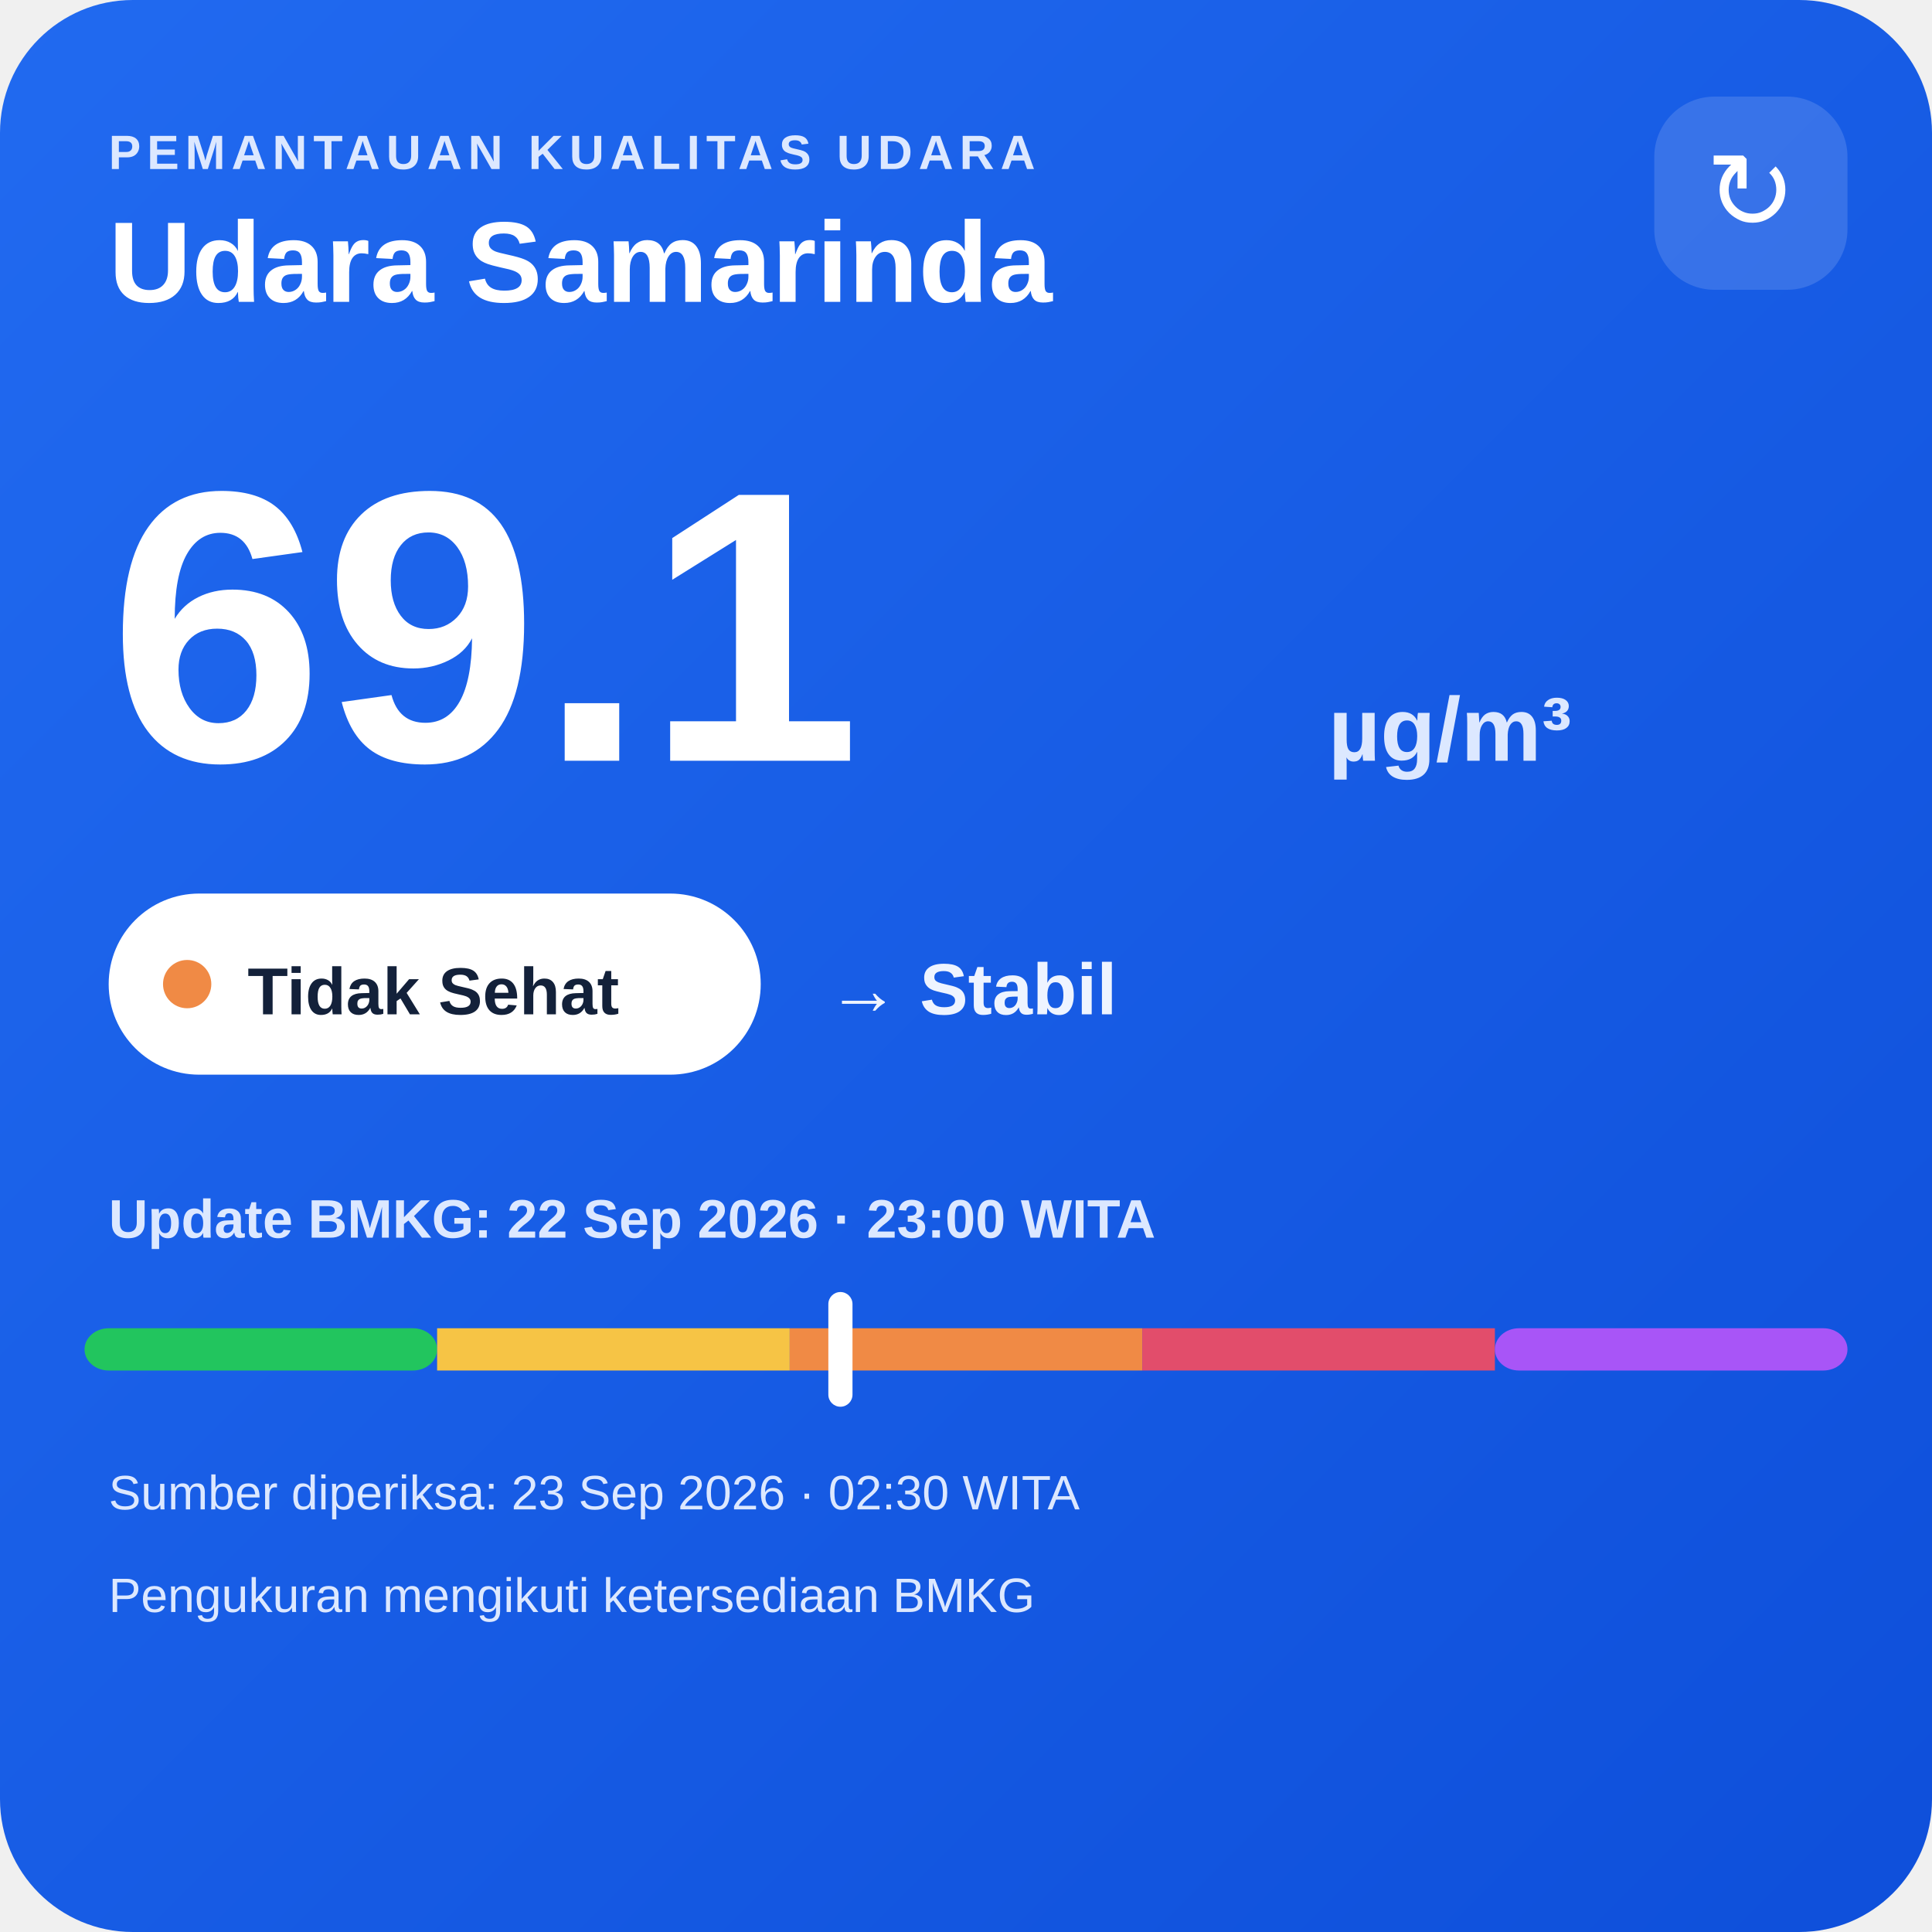
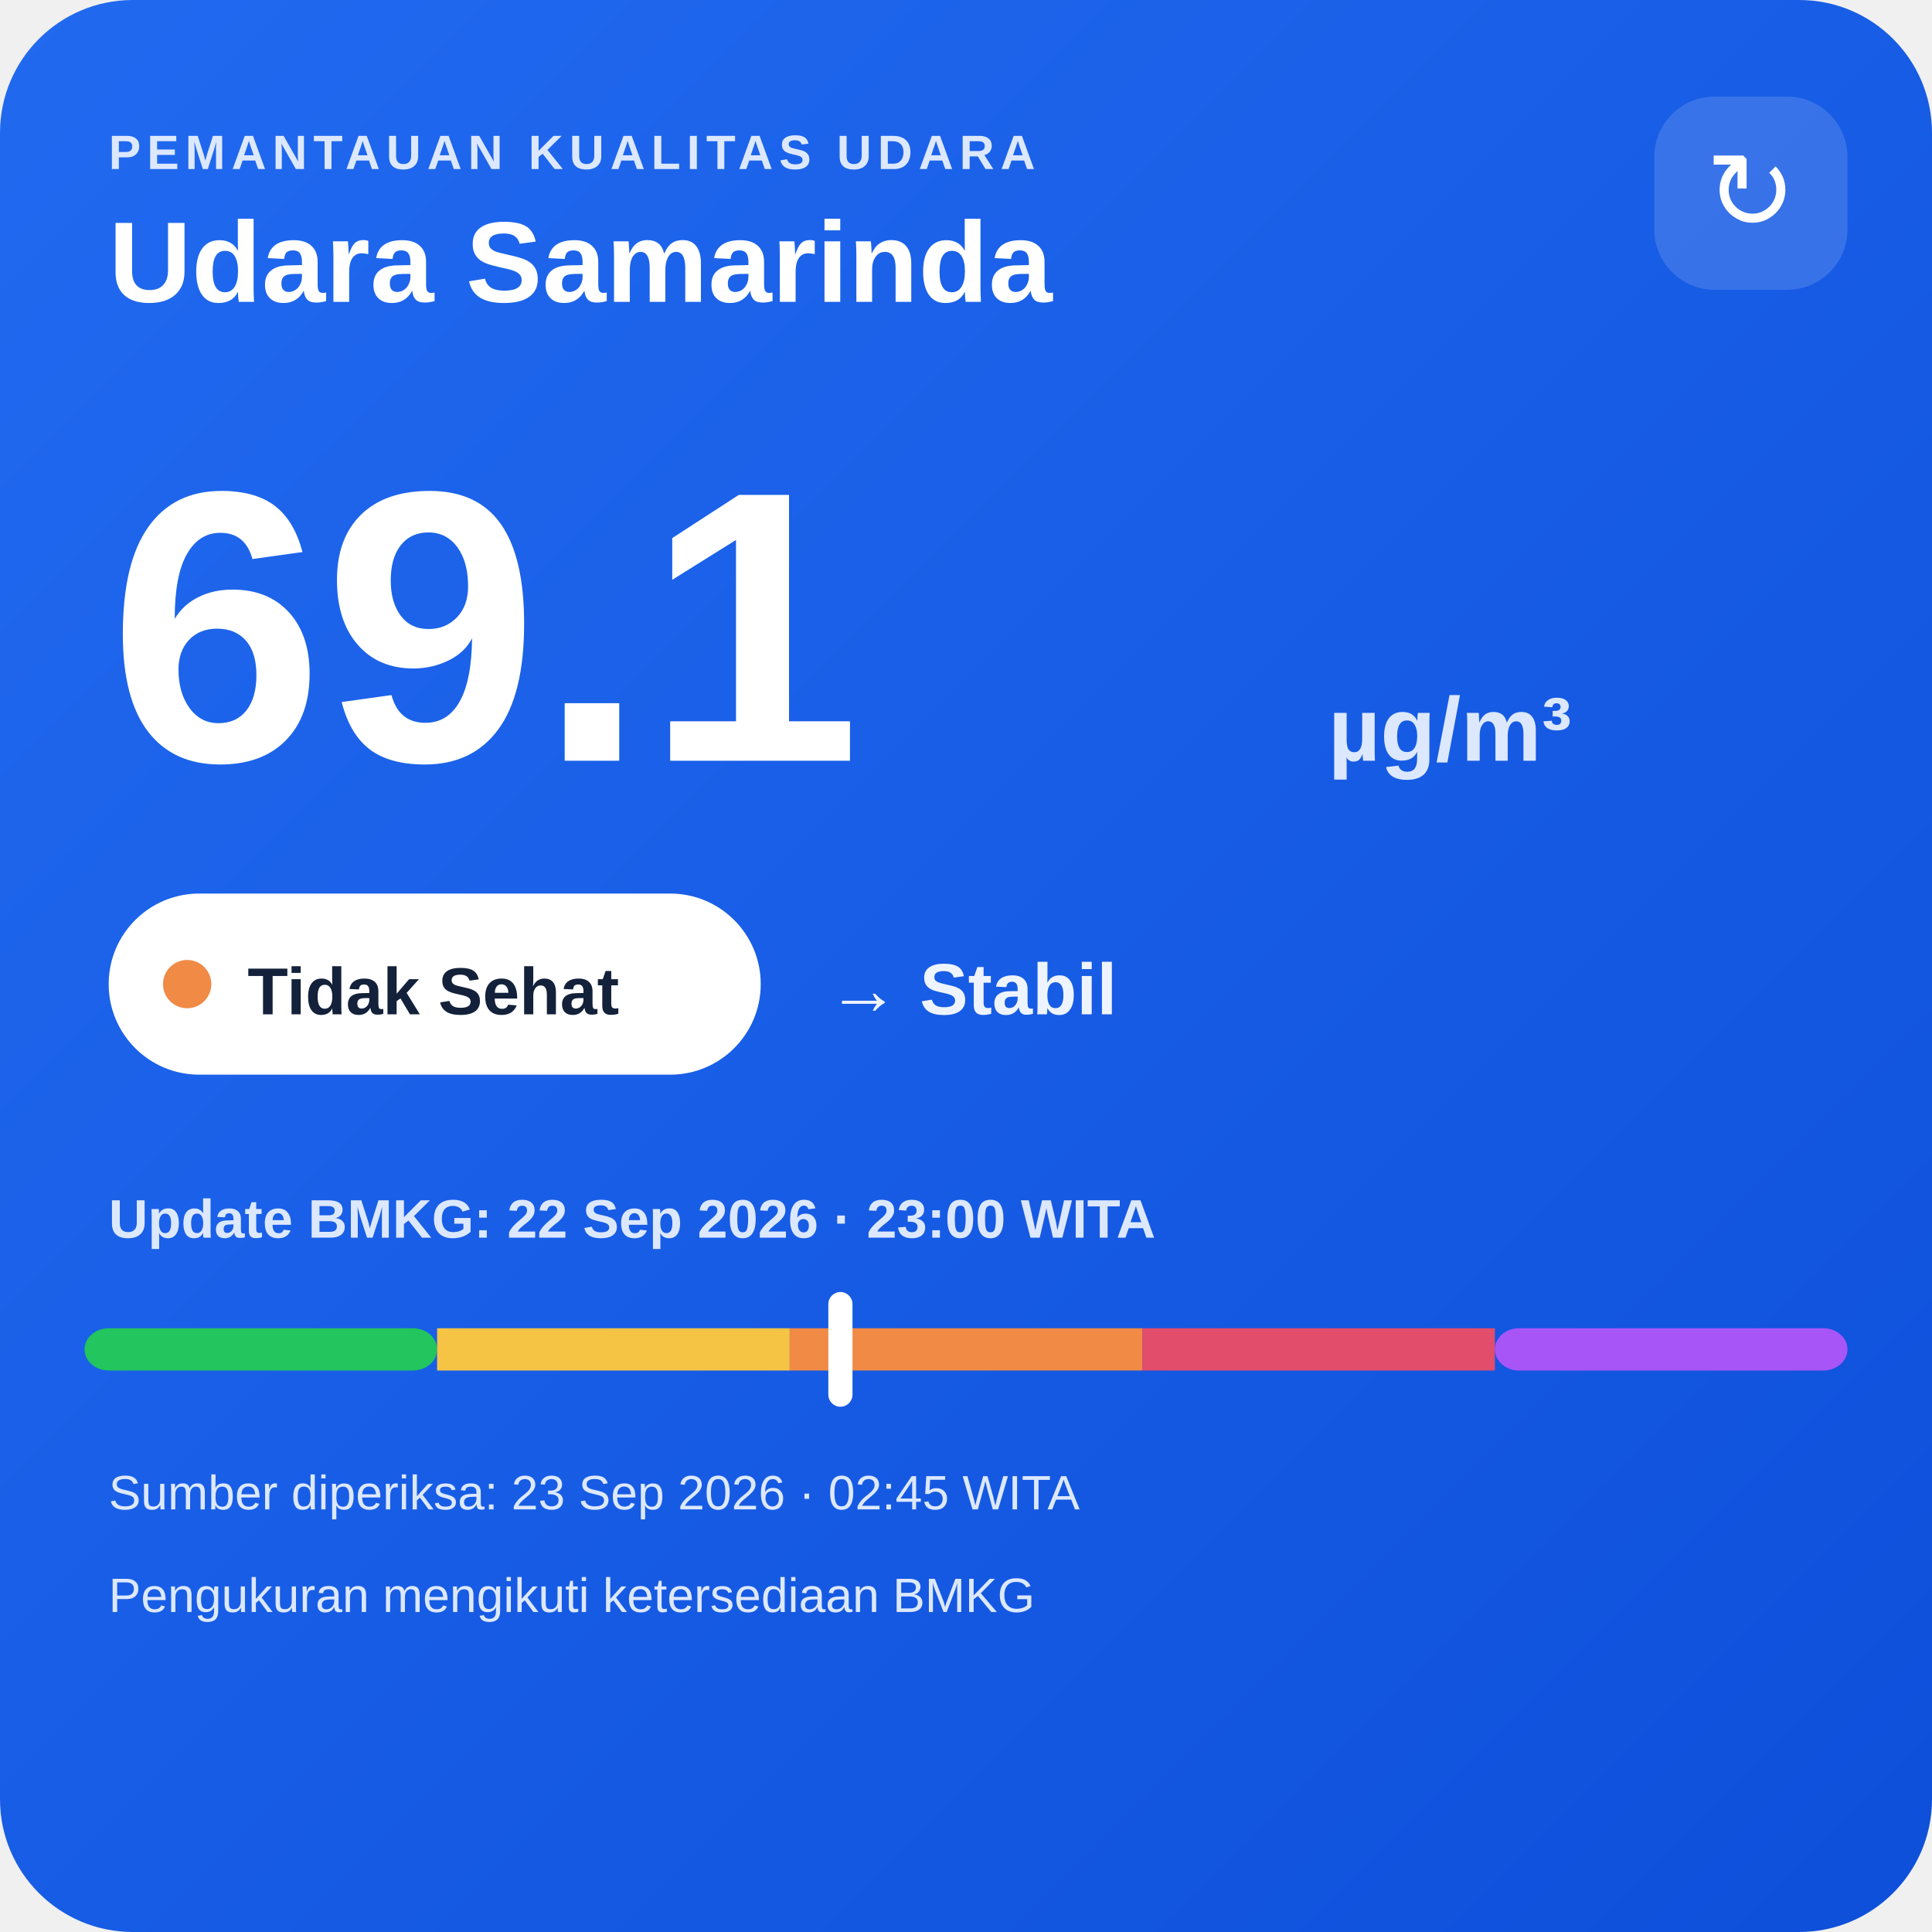
<svg xmlns="http://www.w3.org/2000/svg" width="320" height="320" viewBox="0 0 320 320">
  <defs>
    <linearGradient id="bg" x1="0" y1="0" x2="1" y2="1">
      <stop offset="0" stop-color="#216af0" />
      <stop offset="1" stop-color="#0e4fda" />
    </linearGradient>
  </defs>
  <rect width="320" height="320" rx="22" fill="url(#bg)" />
  <text x="18" y="28" fill="#dce8ff" font-family="Arial,sans-serif" font-size="8" font-weight="700" letter-spacing="1">PEMANTAUAN KUALITAS UDARA</text>
  <text x="18" y="50" fill="#ffffff" font-family="Arial,sans-serif" font-size="19" font-weight="700">Udara Samarinda</text>
  <rect x="274" y="16" width="32" height="32" rx="10" fill="#ffffff" fill-opacity=".14" />
  <text x="290" y="38" text-anchor="middle" fill="#ffffff" font-family="Arial,sans-serif" font-size="18">↻</text>
  <text x="18" y="126" fill="#ffffff" font-family="Arial,sans-serif" font-size="64" font-weight="800">69.1</text>
  <text x="220" y="126" fill="#dce8ff" font-family="Arial,sans-serif" font-size="15" font-weight="700">µg/m³</text>
  <rect x="18" y="148" width="108" height="30" rx="15" fill="#ffffff" />
  <circle cx="31" cy="163" r="4" fill="#f08a45" />
  <text x="41" y="168" fill="#13213a" font-family="Arial,sans-serif" font-size="11" font-weight="700">Tidak Sehat</text>
  <text x="137" y="168" fill="#eef4ff" font-family="Arial,sans-serif" font-size="12" font-weight="700">→ Stabil</text>
  <text x="18" y="205" fill="#dce8ff" font-family="Arial,sans-serif" font-size="9" font-weight="700">Update BMKG: 22 Sep 2026 · 23:00 WITA</text>
  <rect x="14" y="220" width="58.4" height="7" rx="4" fill="#22c55e" />
  <rect x="72.4" y="220" width="58.4" height="7" fill="#f6c445" />
  <rect x="130.8" y="220" width="58.4" height="7" fill="#f08a45" />
  <rect x="189.2" y="220" width="58.4" height="7" fill="#e24d6b" />
  <rect x="247.6" y="220" width="58.4" height="7" rx="4" fill="#a855f7" />
  <rect x="137.2" y="214" width="4" height="19" rx="2" fill="#ffffff" />
-   <text x="18" y="250" fill="#dce8ff" font-family="Arial,sans-serif" font-size="8">Sumber diperiksa: 23 Sep 2026 · 02:30 WITA</text>
+   <text x="18" y="250" fill="#dce8ff" font-family="Arial,sans-serif" font-size="8">Sumber diperiksa: 23 Sep 2026 · 02:45 WITA</text>
  <text x="18" y="267" fill="#dce8ff" font-family="Arial,sans-serif" font-size="8">Pengukuran mengikuti ketersediaan BMKG</text>
</svg>
